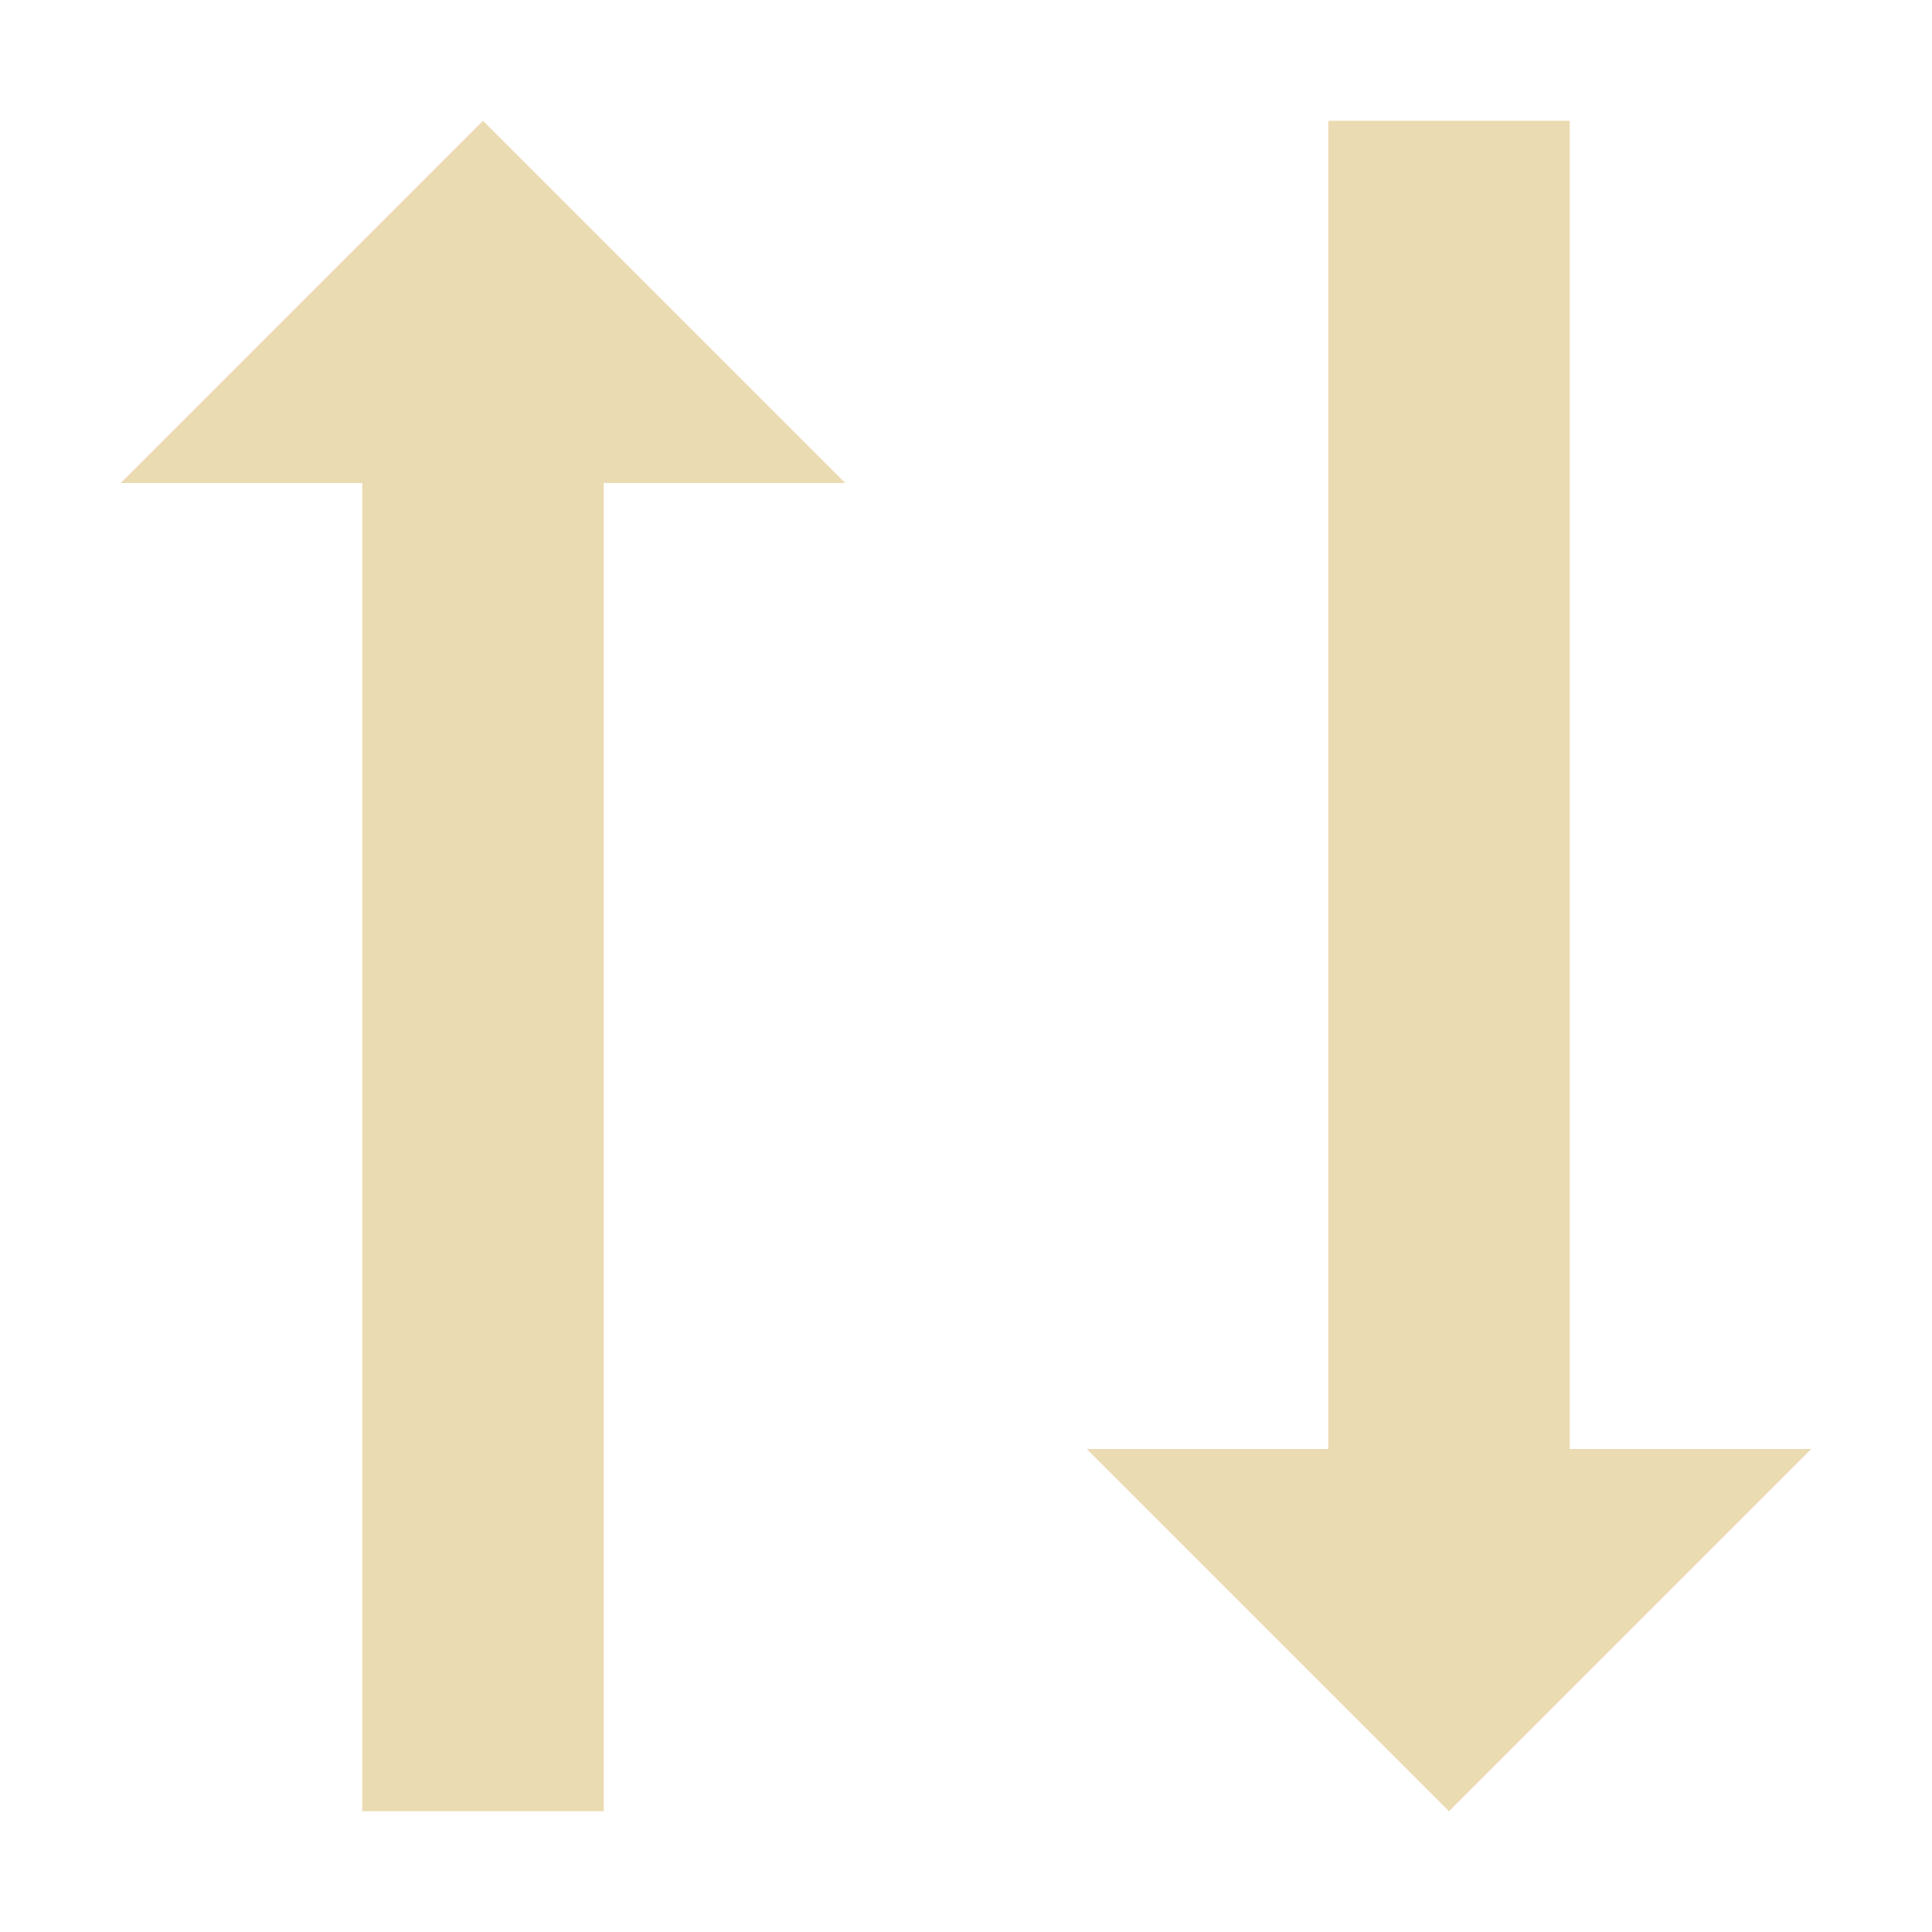
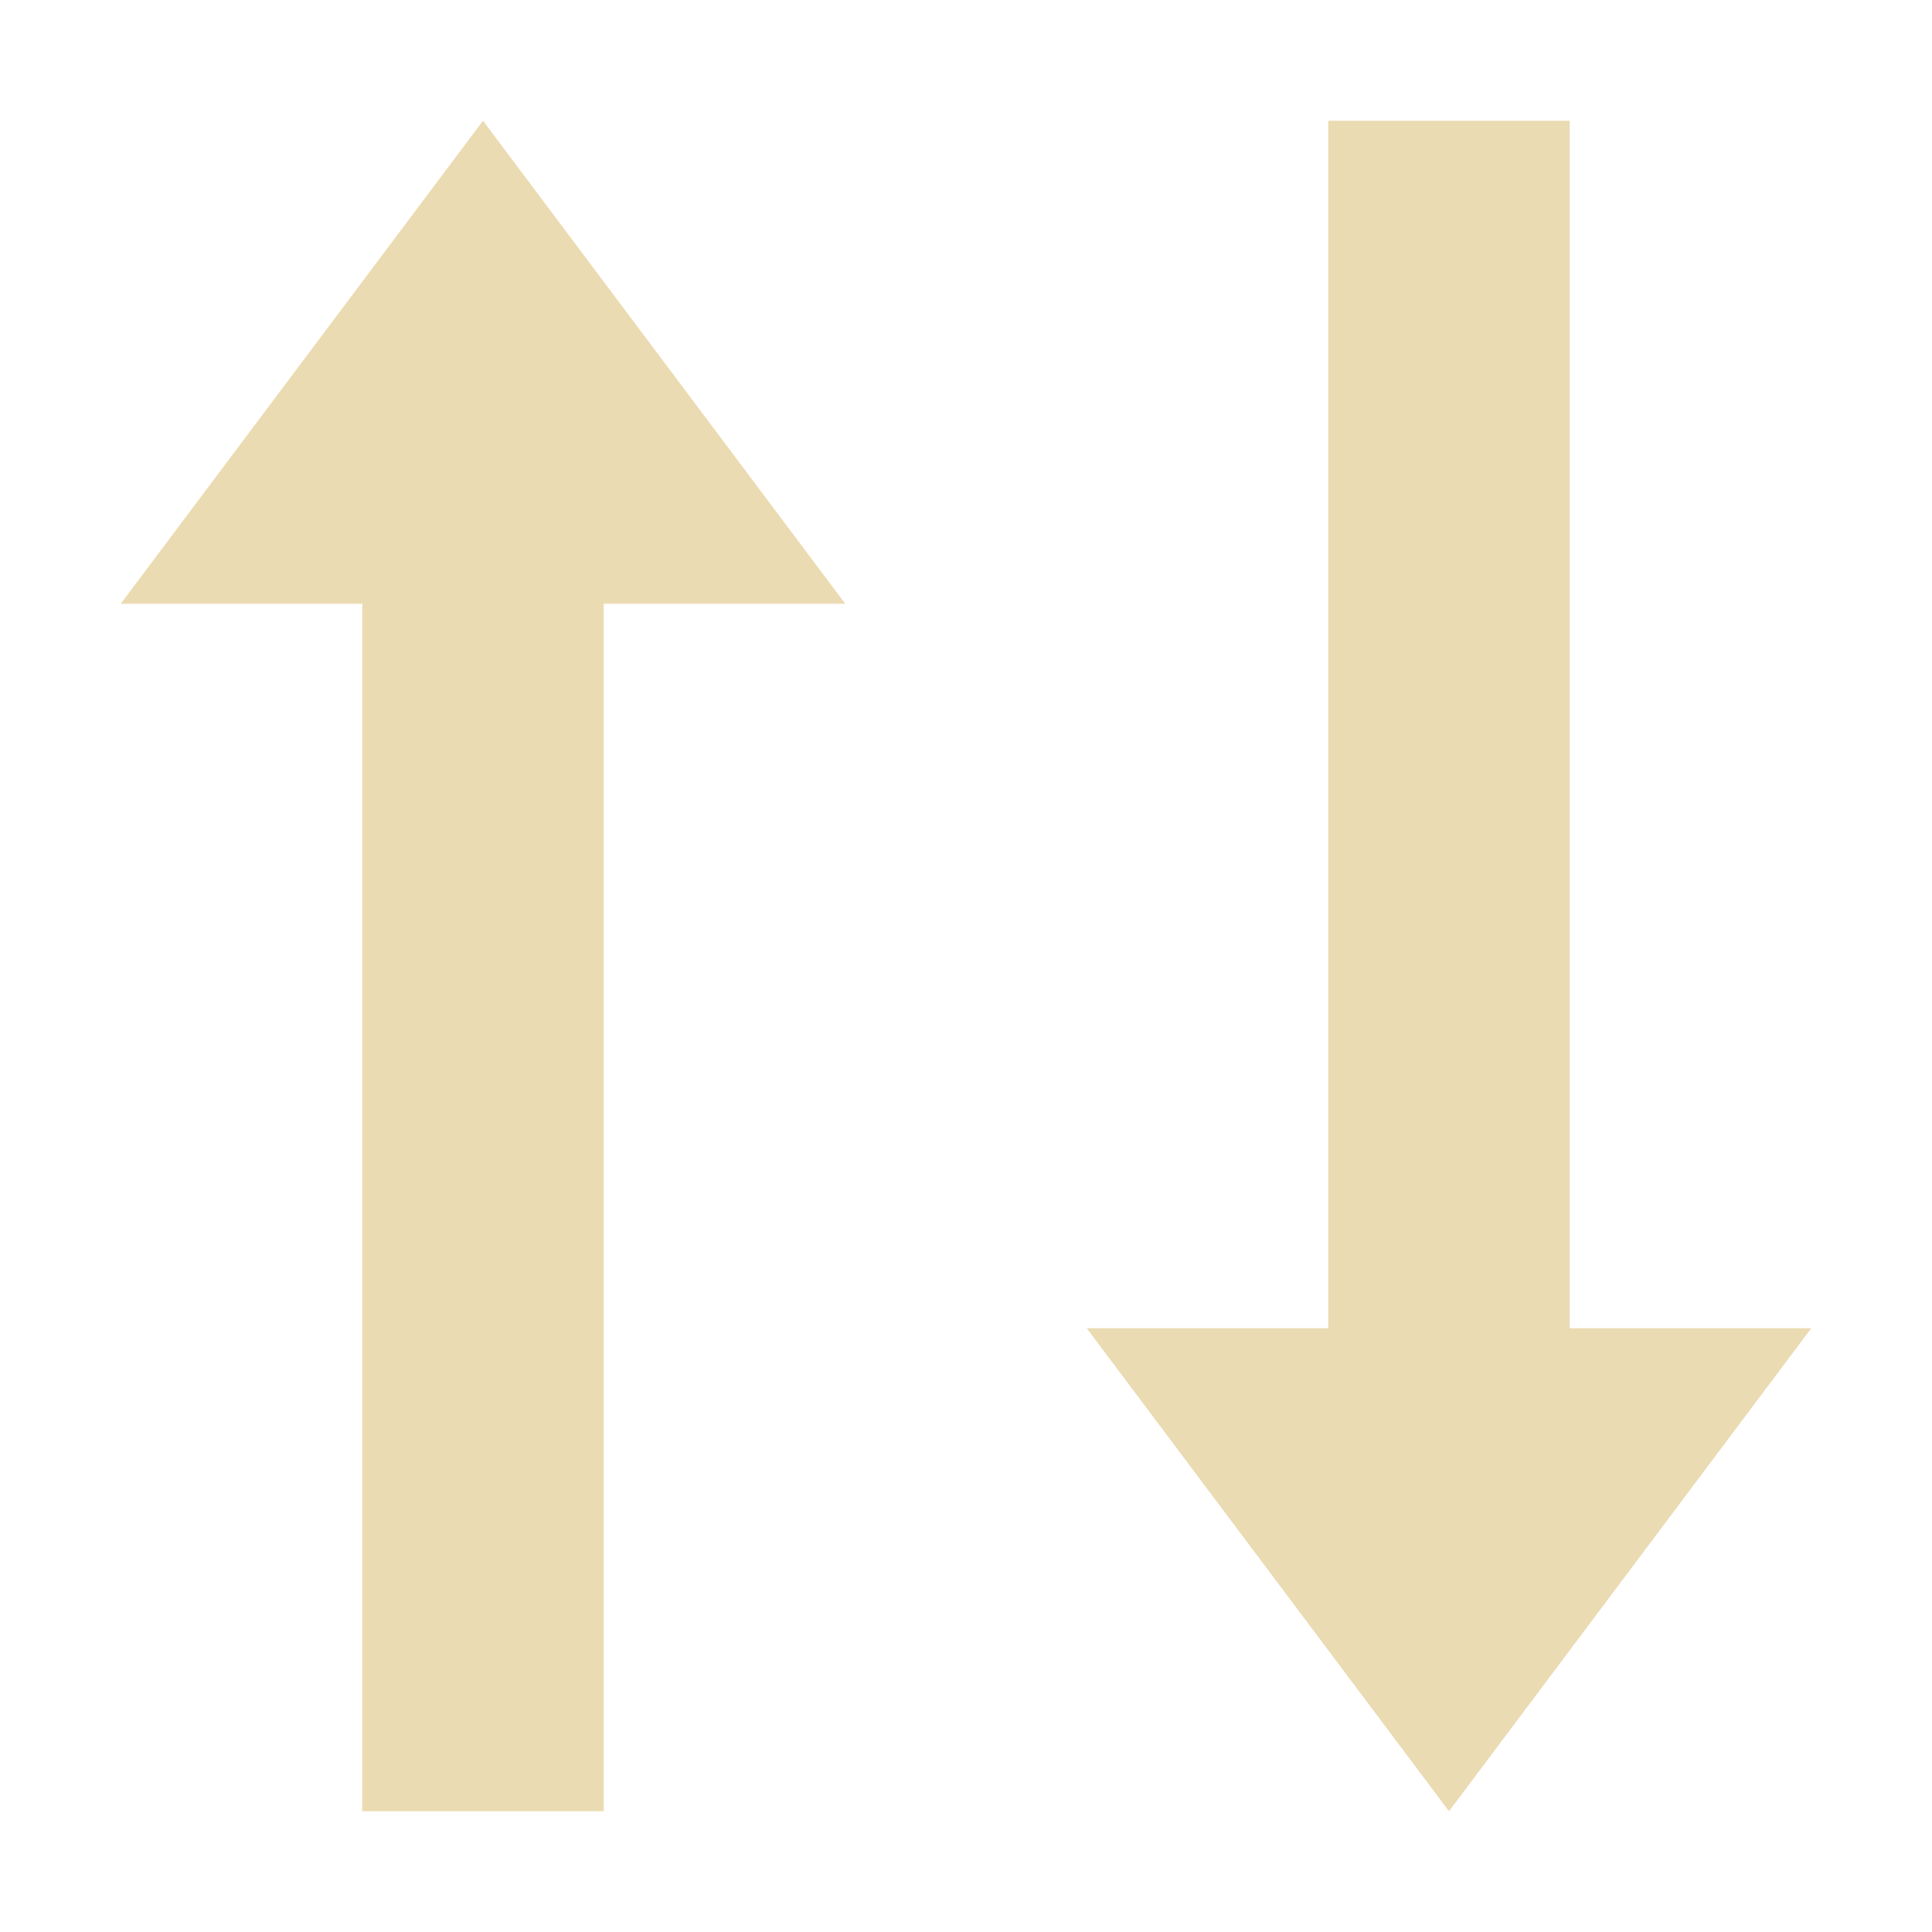
- <svg xmlns="http://www.w3.org/2000/svg" width="16" height="16" viewBox="0 0 16 16">
+ <svg xmlns="http://www.w3.org/2000/svg" width="16" height="16" version="1.1" viewBox="0 0 16 16">
  <defs>
-     <style id="current-color-scheme" type="text/css">
-    .ColorScheme-Text { color:#ebdbb2; } .ColorScheme-Highlight { color:#458588; }
-   </style>
+     <style type="text/css">.ColorScheme-Text { color:#ebdbb2; } .ColorScheme-Highlight { color:#458588; }</style>
  </defs>
-   <path style="fill:currentColor" class="ColorScheme-Text" d="M 4 1 L 1 4 L 3 4 L 3 15 L 5 15 L 5 4 L 7 4 L 4 1 z M 11 1 L 11 12 L 9 12 L 12 15 L 15 12 L 13 12 L 13 1 L 11 1 z" />
+   <path class="ColorScheme-Text" d="m4 1-3 4h2v10h2v-10h2zm7 0v10h-2l3 4 3-4h-2v-10z" fill="currentColor" />
</svg>
